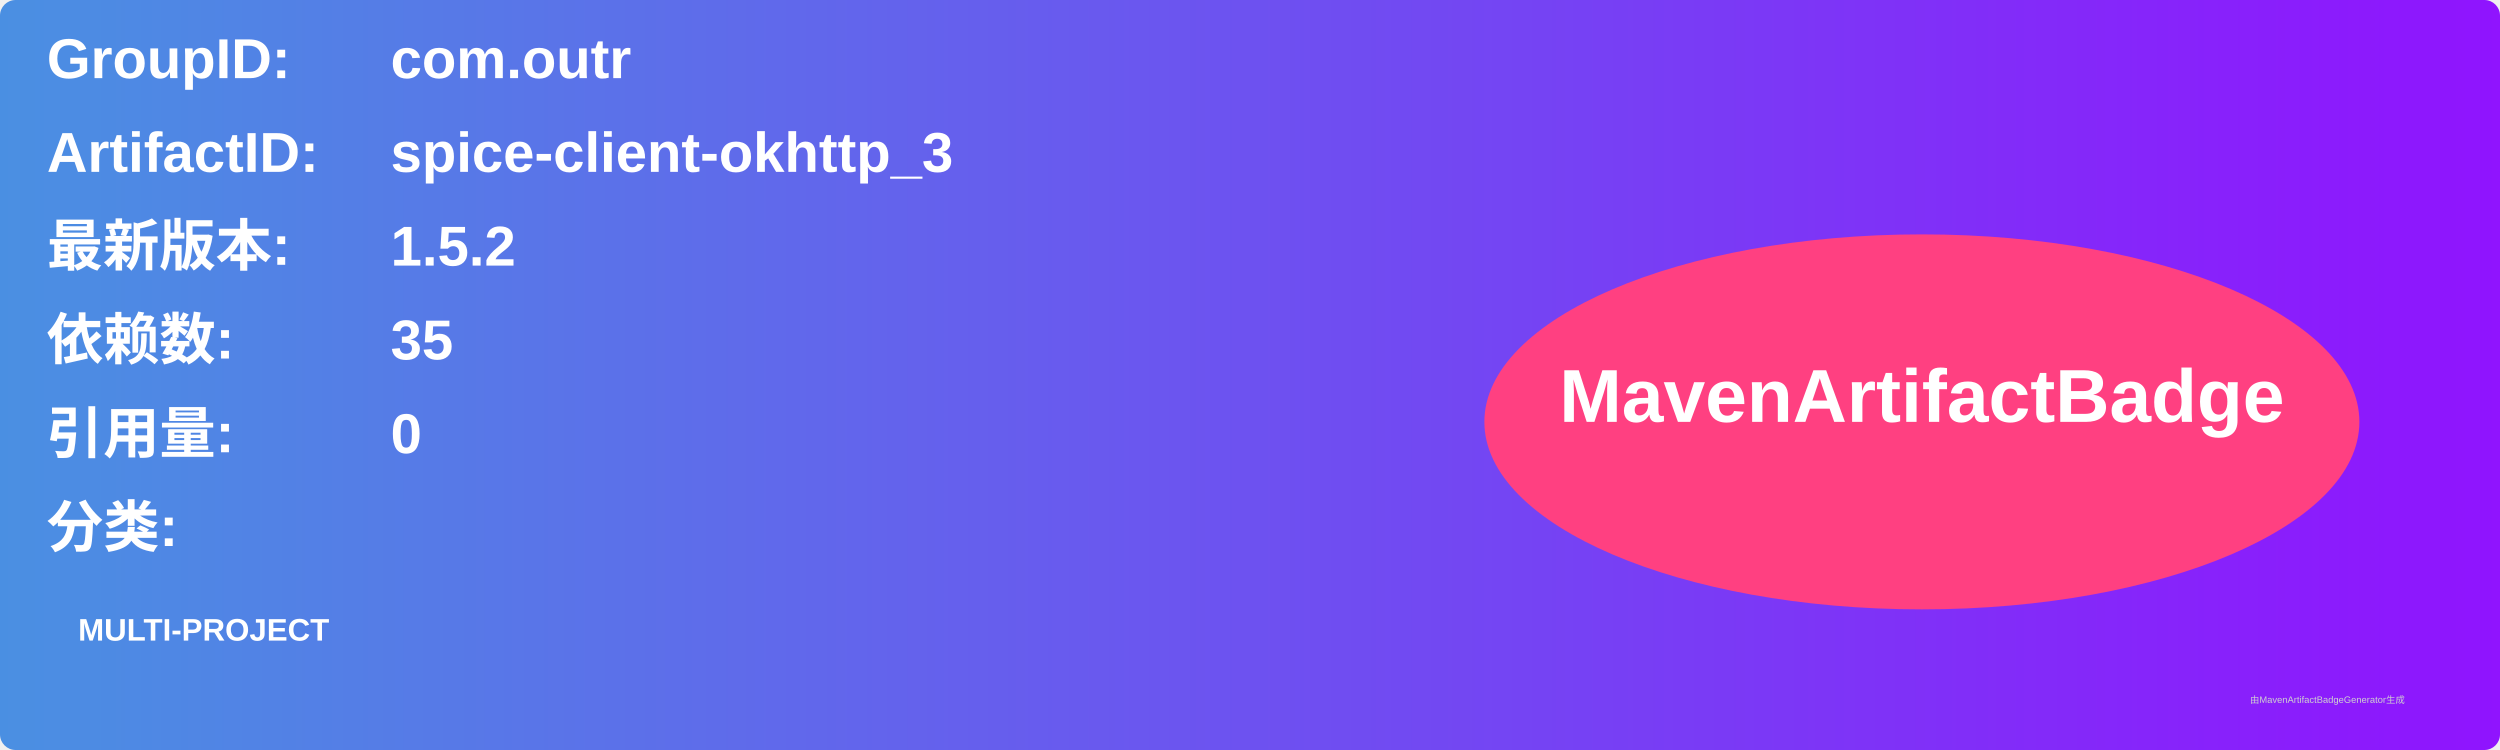
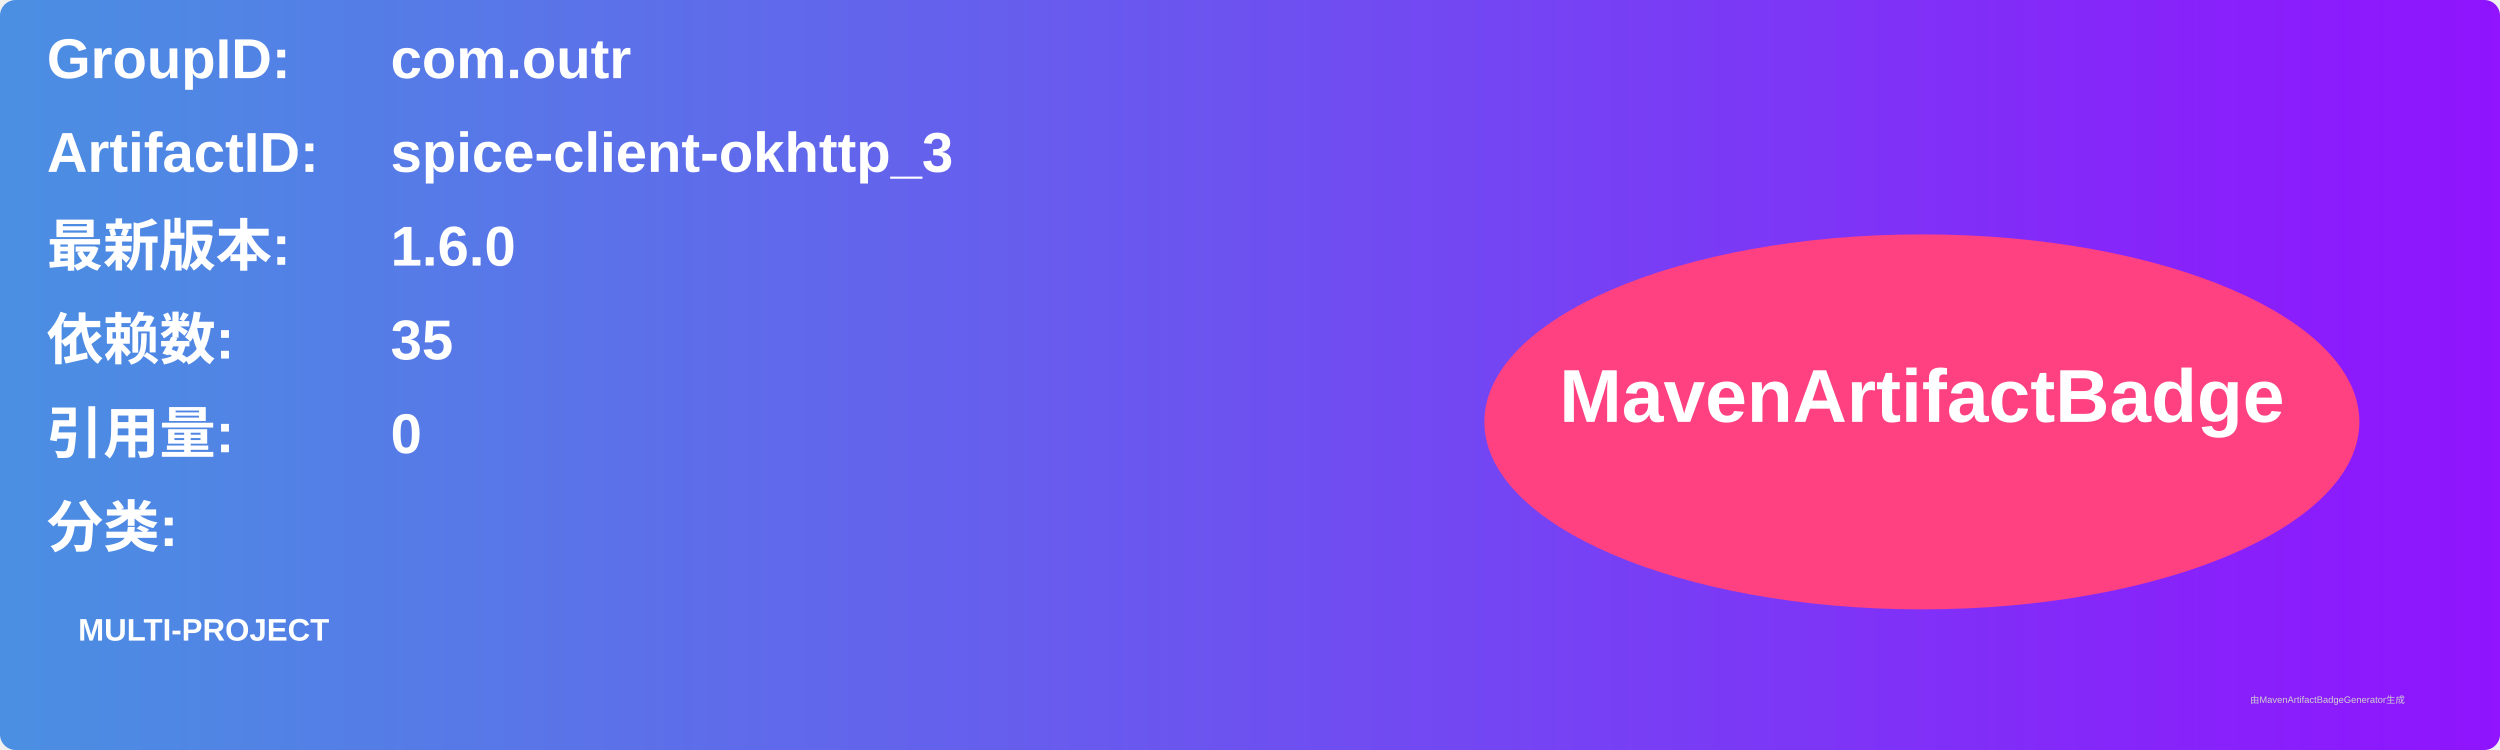
<svg xmlns="http://www.w3.org/2000/svg" width="800" height="240" viewBox="0 0 800 240">
  <linearGradient id="grad" x1="0%" y1="0%" x2="100%" y2="0%">
    <stop offset="0%" stop-color="#4a90e2" />
    <stop offset="100%" stop-color="#9013fe" />
  </linearGradient>
  <rect width="100%" height="100%" rx="5" ry="5" fill="url(#grad)" />
  <g transform="translate(15, 15)">
    <text x="0" y="10" font-family="Arial" font-size="18" fill="white" font-weight="bold" width="260">GroupID:</text>
    <text x="110" y="10" font-family="Arial" font-size="18" fill="white" font-weight="bold" width="460">com.outr</text>
    <text x="0" y="40" font-family="Arial" font-size="18" fill="white" font-weight="bold" width="260">ArtifactID:</text>
    <text x="110" y="40" font-family="Arial" font-size="18" fill="white" font-weight="bold" width="460">spice-client-okhttp_3</text>
    <text x="0" y="70" font-family="Arial" font-size="18" fill="white" font-weight="bold">最新版本:</text>
    <text x="110" y="70" font-family="Arial" font-size="18" fill="white" font-weight="bold">
-       <tspan font-weight="bold">1.5.2</tspan>
+       <tspan font-weight="bold">1.6.0</tspan>
    </text>
    <text x="0" y="100" font-family="Arial" font-size="18" fill="white" font-weight="bold">依赖数: </text>
    <text x="110" y="100" font-family="Arial" font-size="18" fill="white">
      <tspan font-weight="bold">35</tspan>
    </text>
    <text x="0" y="130" font-family="Arial" font-size="18" fill="white" font-weight="bold">引用量: </text>
    <text x="110" y="130" font-family="Arial" font-size="18" fill="white">
      <tspan font-weight="bold">0</tspan>
    </text>
    <text x="0" y="160" font-family="Arial" font-size="18" fill="white" font-weight="bold">分类:</text>
    <text x="10" y="190" font-family="Arial" font-size="10" fill="white">
      <tspan font-weight="bold">MULTI-PROJECT</tspan>
    </text>
    <ellipse cx="600" cy="120" rx="140" ry="60" fill="#ff4081" />
    <text x="600" y="120" text-anchor="middle" font-family="Arial" font-size="24" fill="white" font-weight="bold">MavenArtifactBadge</text>
  </g>
  <text x="720" y="225" font-family="Arial" font-size="3" fill="#d0d0d0">由MavenArtifactBadgeGenerator生成</text>
</svg>
